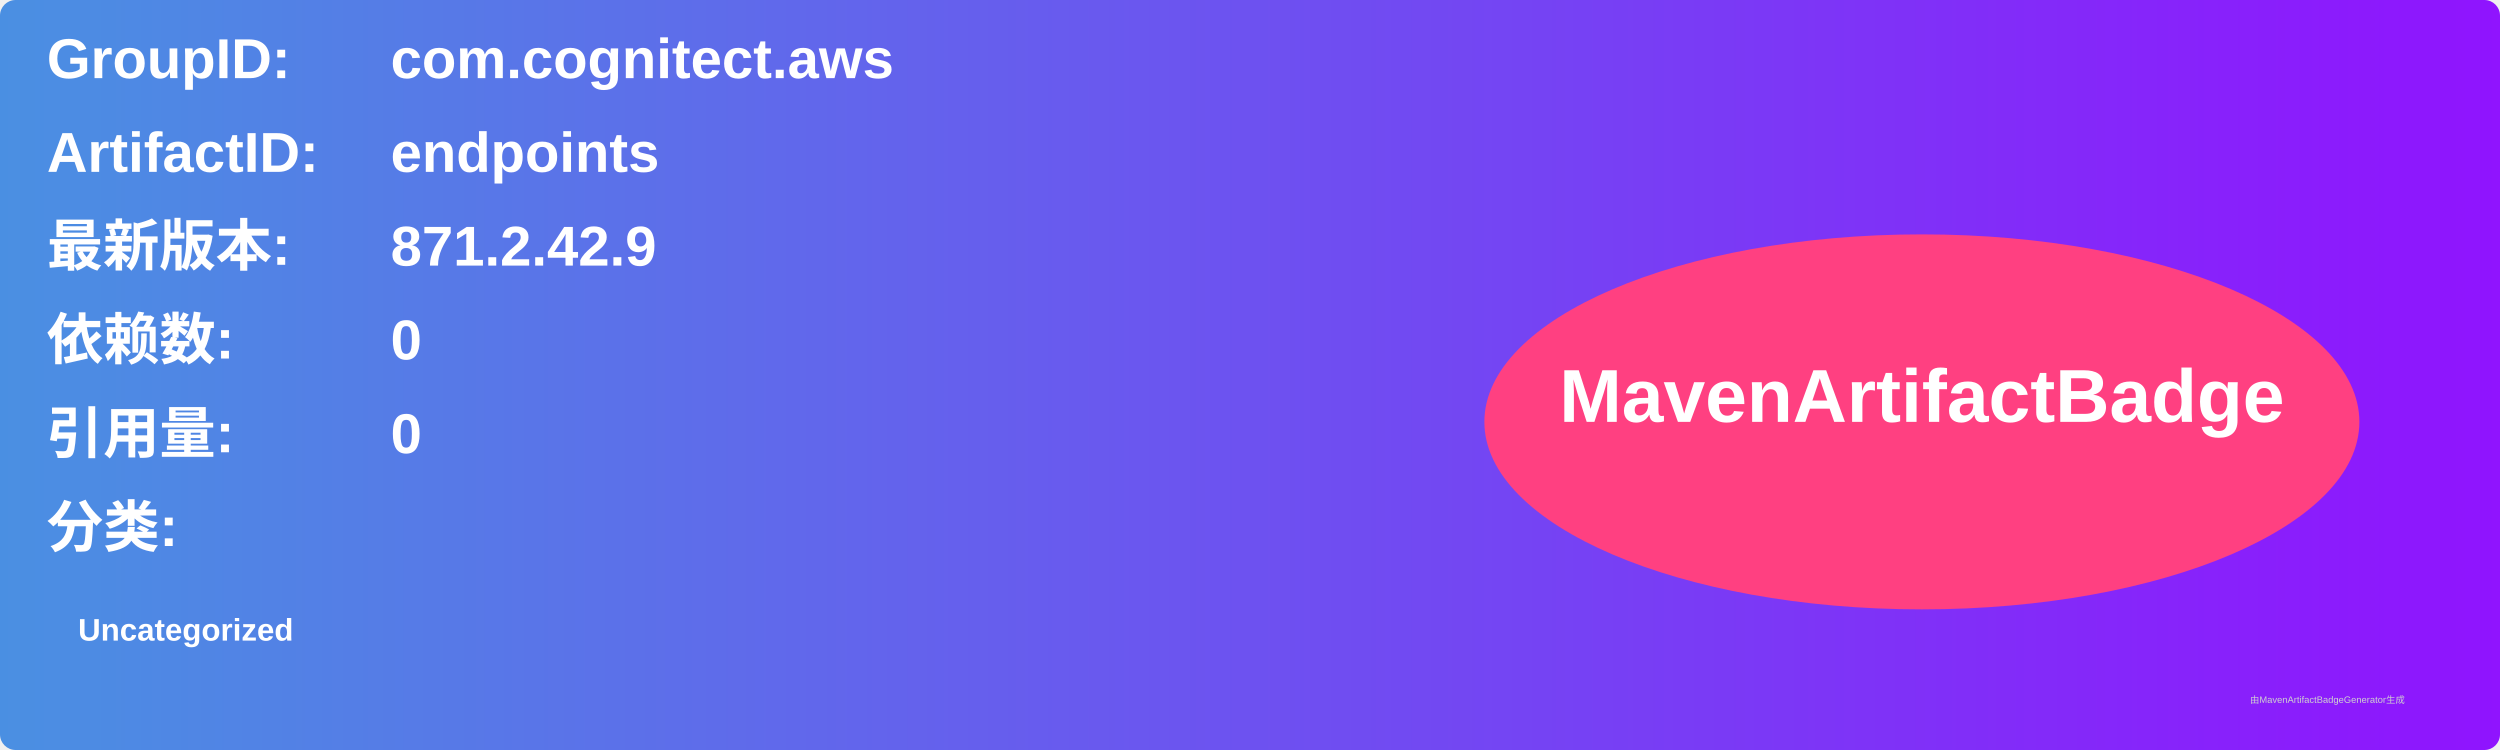
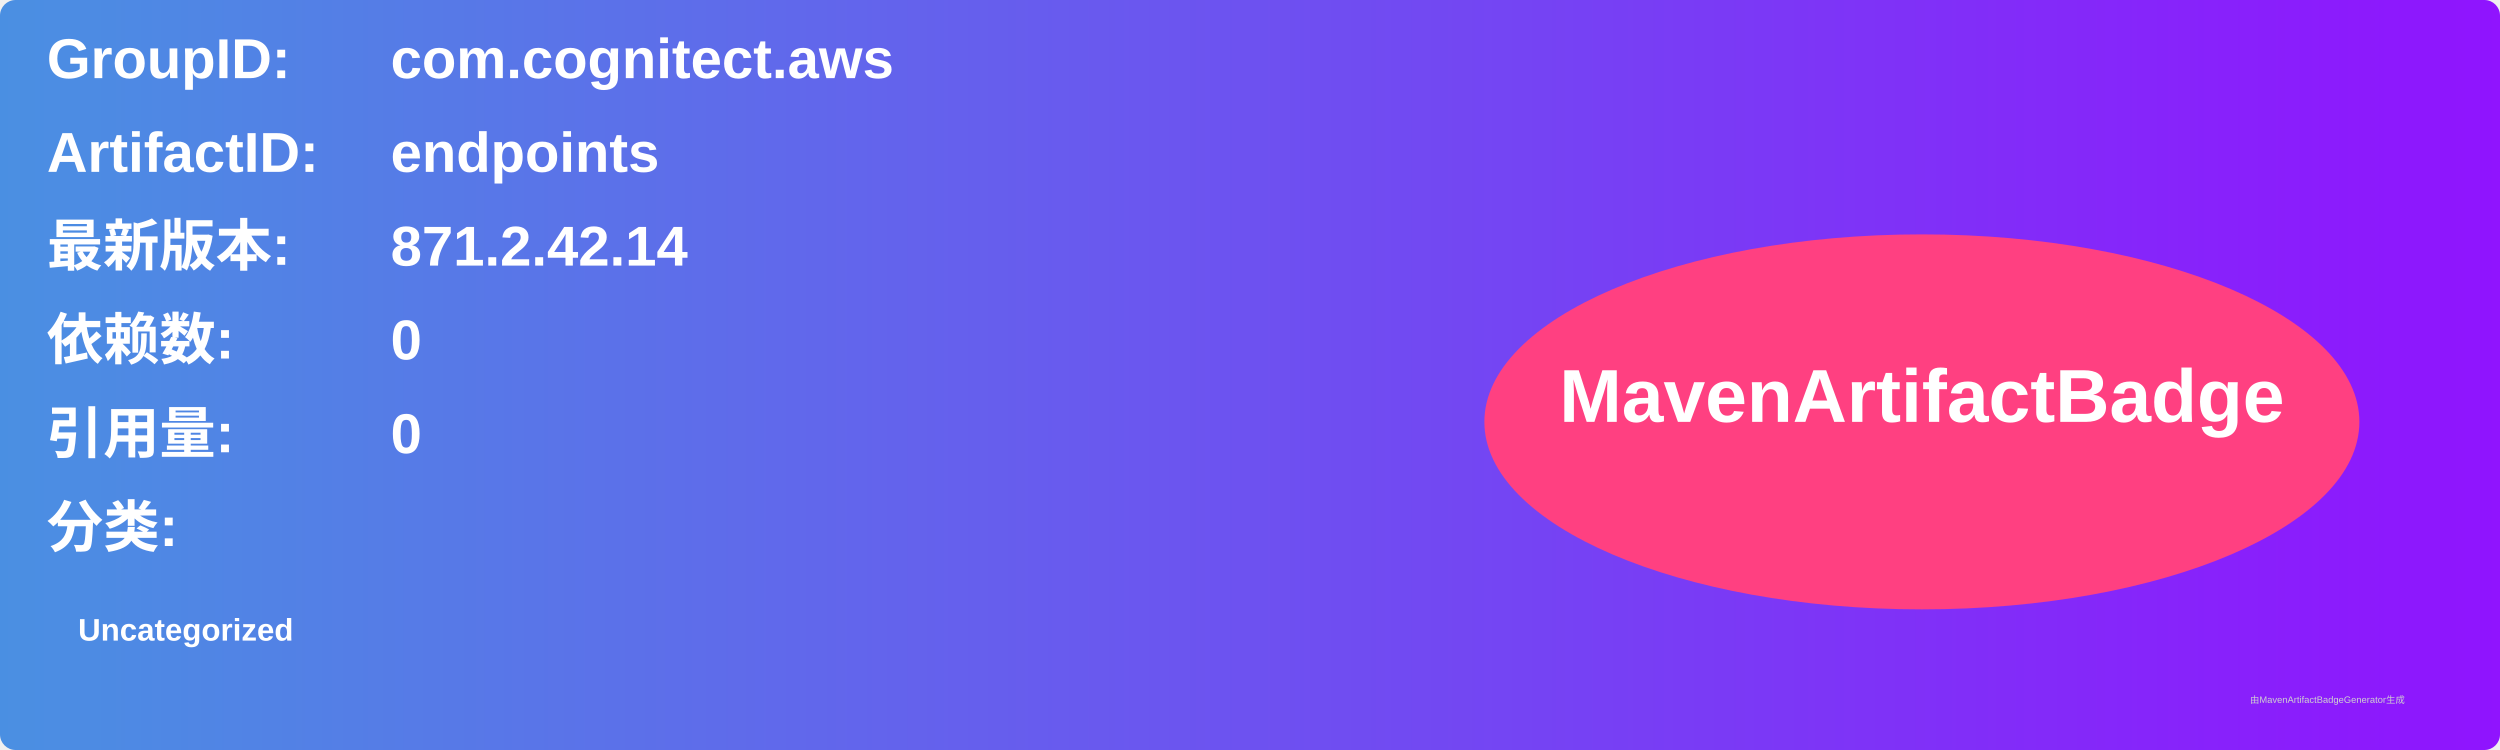
<svg xmlns="http://www.w3.org/2000/svg" width="800" height="240" viewBox="0 0 800 240">
  <linearGradient id="grad" x1="0%" y1="0%" x2="100%" y2="0%">
    <stop offset="0%" stop-color="#4a90e2" />
    <stop offset="100%" stop-color="#9013fe" />
  </linearGradient>
  <rect width="100%" height="100%" rx="5" ry="5" fill="url(#grad)" />
  <g transform="translate(15, 15)">
    <text x="0" y="10" font-family="Arial" font-size="18" fill="white" font-weight="bold" width="260">GroupID:</text>
    <text x="110" y="10" font-family="Arial" font-size="18" fill="white" font-weight="bold" width="460">com.cognitect.aws</text>
    <text x="0" y="40" font-family="Arial" font-size="18" fill="white" font-weight="bold" width="260">ArtifactID:</text>
    <text x="110" y="40" font-family="Arial" font-size="18" fill="white" font-weight="bold" width="460">endpoints</text>
    <text x="0" y="70" font-family="Arial" font-size="18" fill="white" font-weight="bold">最新版本:</text>
    <text x="110" y="70" font-family="Arial" font-size="18" fill="white" font-weight="bold">
-       <tspan font-weight="bold">871.2.42.9</tspan>
+       <tspan font-weight="bold">871.2.42.14</tspan>
    </text>
    <text x="0" y="100" font-family="Arial" font-size="18" fill="white" font-weight="bold">依赖数: </text>
    <text x="110" y="100" font-family="Arial" font-size="18" fill="white">
      <tspan font-weight="bold">0</tspan>
    </text>
    <text x="0" y="130" font-family="Arial" font-size="18" fill="white" font-weight="bold">引用量: </text>
    <text x="110" y="130" font-family="Arial" font-size="18" fill="white">
      <tspan font-weight="bold">0</tspan>
    </text>
    <text x="0" y="160" font-family="Arial" font-size="18" fill="white" font-weight="bold">分类:</text>
    <text x="10" y="190" font-family="Arial" font-size="10" fill="white">
      <tspan font-weight="bold">Uncategorized</tspan>
    </text>
    <ellipse cx="600" cy="120" rx="140" ry="60" fill="#ff4081" />
    <text x="600" y="120" text-anchor="middle" font-family="Arial" font-size="24" fill="white" font-weight="bold">MavenArtifactBadge</text>
  </g>
  <text x="720" y="225" font-family="Arial" font-size="3" fill="#d0d0d0">由MavenArtifactBadgeGenerator生成</text>
</svg>
